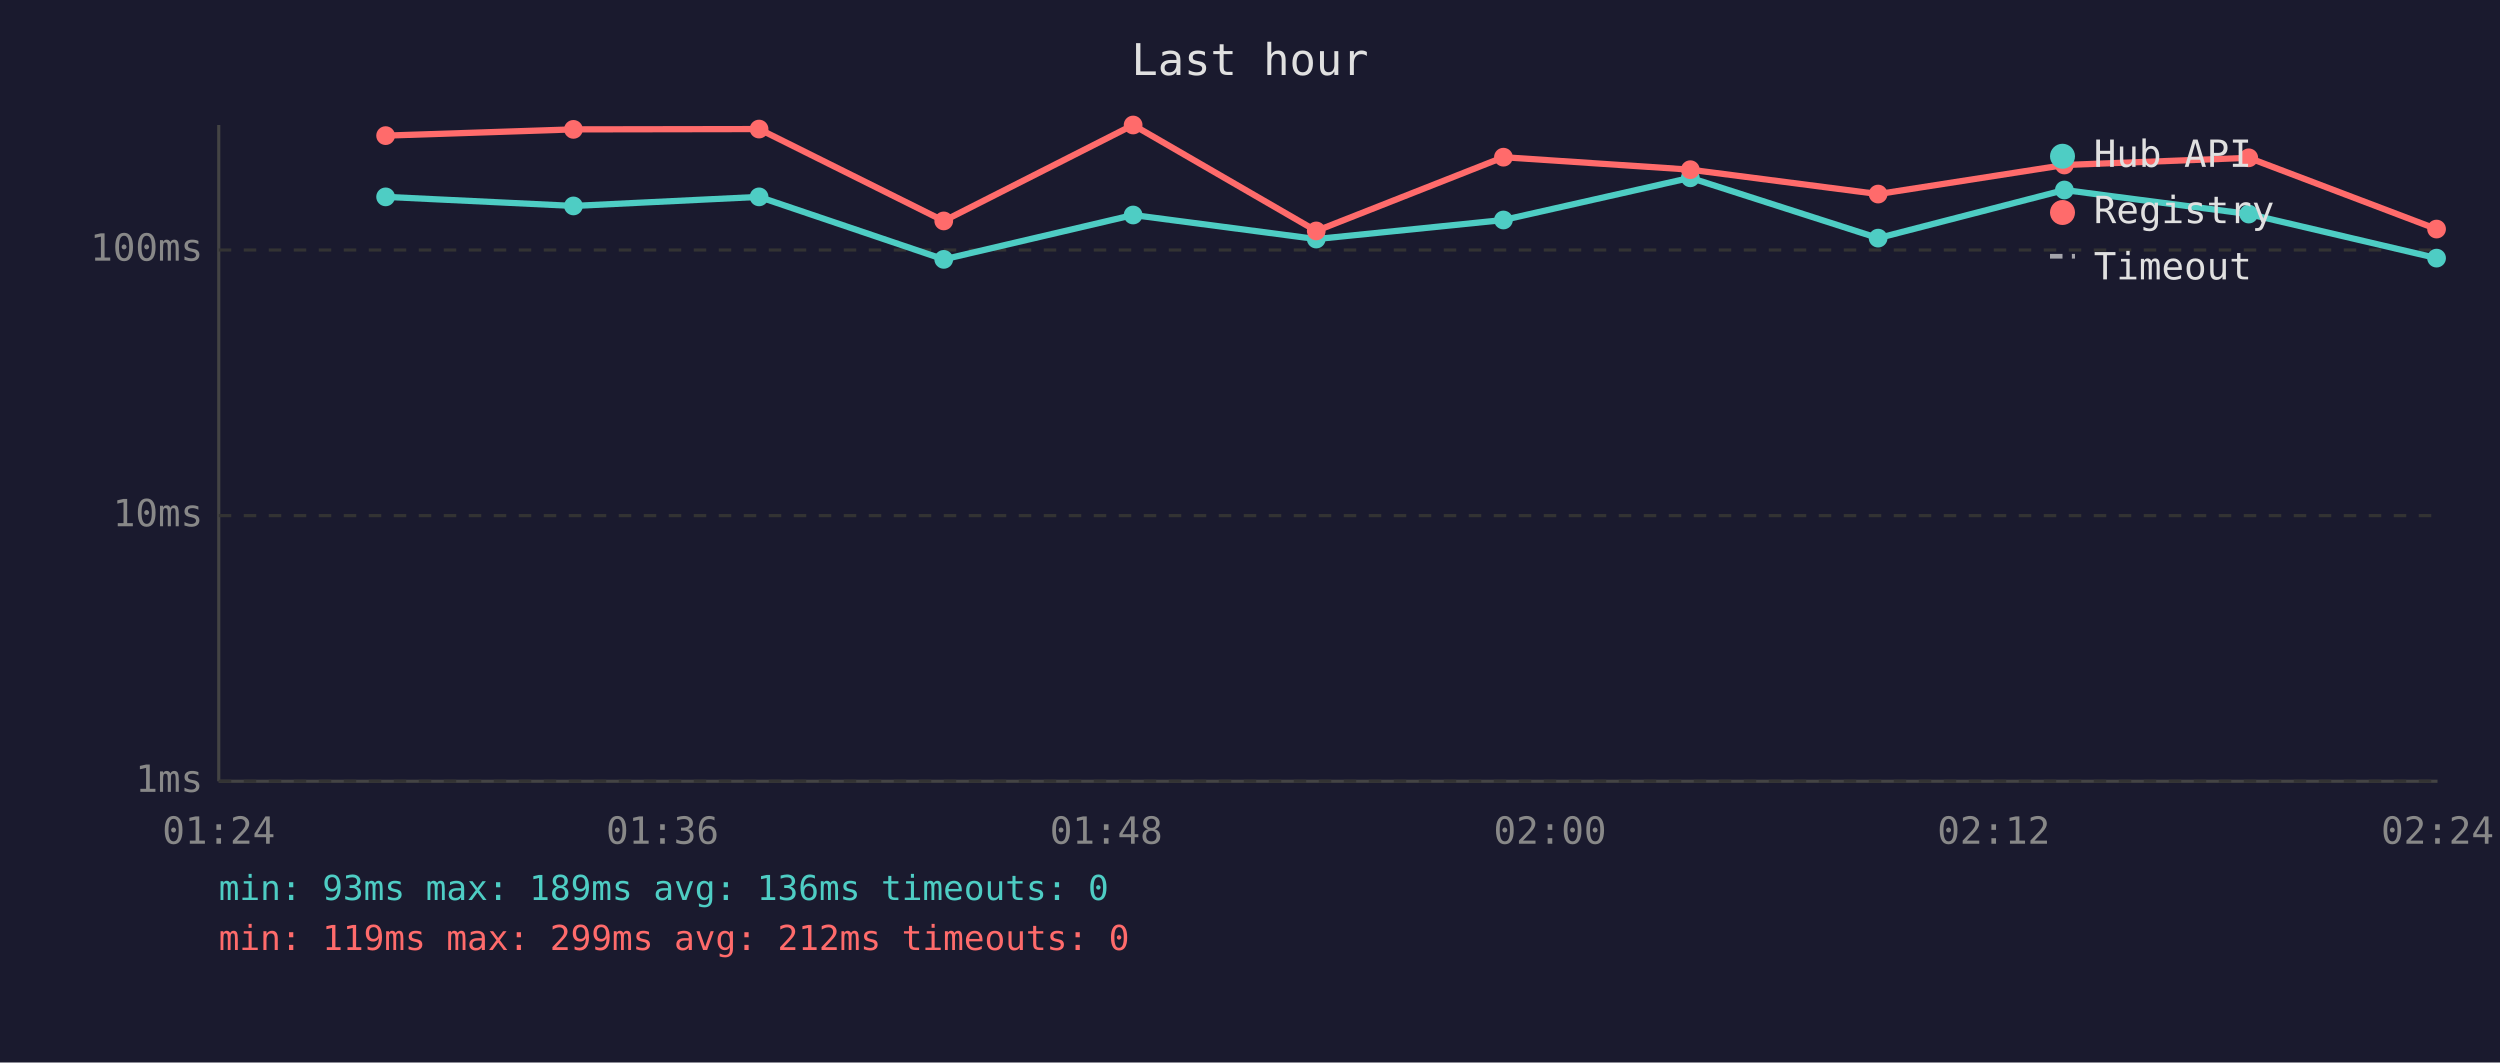
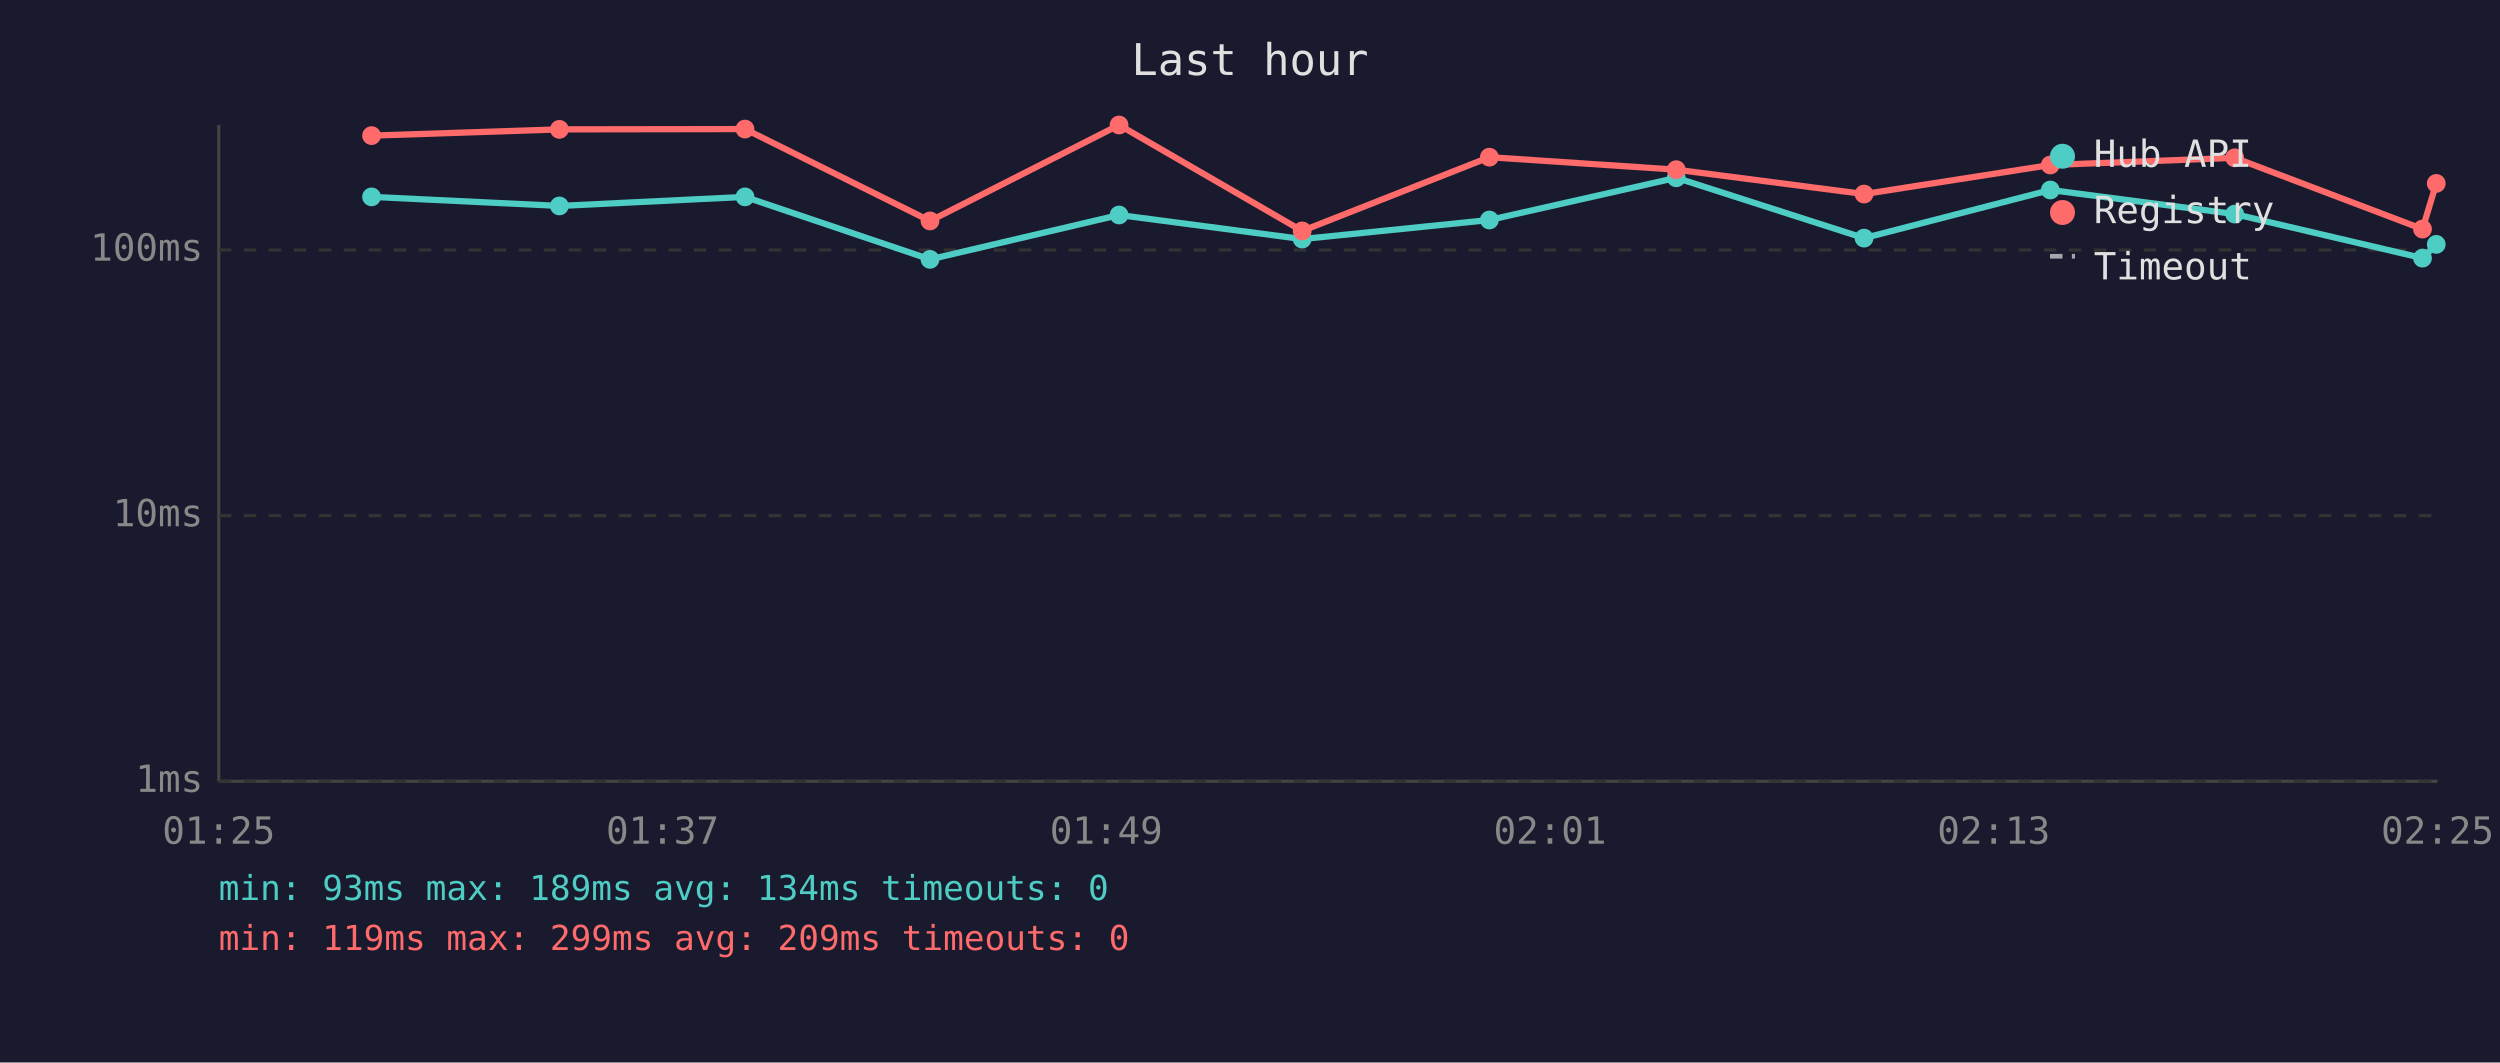
<svg xmlns="http://www.w3.org/2000/svg" viewBox="0 0 800 340" font-family="monospace" font-size="12">
  <rect width="800" height="340" fill="#1a1a2e" />
  <text x="400" y="24" fill="#e0e0e0" font-size="14" text-anchor="middle">Last hour</text>
  <line x1="70" y1="40" x2="70" y2="250" stroke="#444" stroke-width="1" />
  <line x1="70" y1="250" x2="780" y2="250" stroke="#444" stroke-width="1" />
  <line x1="70" y1="250" x2="780" y2="250" stroke="#333" stroke-width="1" stroke-dasharray="4" />
  <text x="65" y="250" fill="#888" text-anchor="end" dominant-baseline="middle">1ms</text>
  <line x1="70" y1="165" x2="780" y2="165" stroke="#333" stroke-width="1" stroke-dasharray="4" />
  <text x="65" y="165" fill="#888" text-anchor="end" dominant-baseline="middle">10ms</text>
  <line x1="70" y1="80" x2="780" y2="80" stroke="#333" stroke-width="1" stroke-dasharray="4" />
  <text x="65" y="80" fill="#888" text-anchor="end" dominant-baseline="middle">100ms</text>
-   <text x="70" y="270" fill="#888" text-anchor="middle">01:24</text>
-   <text x="212" y="270" fill="#888" text-anchor="middle">01:36</text>
-   <text x="354" y="270" fill="#888" text-anchor="middle">01:48</text>
-   <text x="496" y="270" fill="#888" text-anchor="middle">02:00</text>
-   <text x="638" y="270" fill="#888" text-anchor="middle">02:12</text>
-   <text x="780" y="270" fill="#888" text-anchor="middle">02:24</text>
-   <polyline points="123.4,63.0 183.5,65.9 242.9,63.0 302.0,83.0 362.6,68.8 421.2,76.5 481.1,70.4 540.9,56.9 601.0,76.2 660.6,60.8 719.6,68.5 779.7,82.6" fill="none" stroke="#4ecdc4" stroke-width="2" opacity="1" />
-   <circle cx="123.4" cy="63.0" r="3" fill="#4ecdc4" />
-   <circle cx="183.5" cy="65.9" r="3" fill="#4ecdc4" />
-   <circle cx="242.9" cy="63.0" r="3" fill="#4ecdc4" />
-   <circle cx="302.0" cy="83.0" r="3" fill="#4ecdc4" />
-   <circle cx="362.6" cy="68.8" r="3" fill="#4ecdc4" />
-   <circle cx="421.2" cy="76.5" r="3" fill="#4ecdc4" />
-   <circle cx="481.1" cy="70.4" r="3" fill="#4ecdc4" />
-   <circle cx="540.9" cy="56.9" r="3" fill="#4ecdc4" />
-   <circle cx="601.0" cy="76.2" r="3" fill="#4ecdc4" />
-   <circle cx="660.6" cy="60.8" r="3" fill="#4ecdc4" />
-   <circle cx="719.6" cy="68.5" r="3" fill="#4ecdc4" />
-   <circle cx="779.7" cy="82.6" r="3" fill="#4ecdc4" />
-   <polyline points="123.4,43.4 183.5,41.4 242.9,41.3 302.0,70.7 362.6,40.0 421.2,73.9 481.1,50.3 540.9,54.3 601.0,62.1 660.6,52.8 719.6,50.5 779.7,73.3" fill="none" stroke="#ff6b6b" stroke-width="2" opacity="1" />
-   <circle cx="123.4" cy="43.4" r="3" fill="#ff6b6b" />
-   <circle cx="183.5" cy="41.4" r="3" fill="#ff6b6b" />
-   <circle cx="242.9" cy="41.3" r="3" fill="#ff6b6b" />
-   <circle cx="302.0" cy="70.7" r="3" fill="#ff6b6b" />
-   <circle cx="362.6" cy="40.0" r="3" fill="#ff6b6b" />
-   <circle cx="421.2" cy="73.9" r="3" fill="#ff6b6b" />
-   <circle cx="481.1" cy="50.3" r="3" fill="#ff6b6b" />
-   <circle cx="540.9" cy="54.3" r="3" fill="#ff6b6b" />
-   <circle cx="601.0" cy="62.1" r="3" fill="#ff6b6b" />
-   <circle cx="660.6" cy="52.8" r="3" fill="#ff6b6b" />
-   <circle cx="719.6" cy="50.5" r="3" fill="#ff6b6b" />
-   <circle cx="779.7" cy="73.3" r="3" fill="#ff6b6b" />
+   <text x="70" y="270" fill="#888" text-anchor="middle">01:25</text>
+   <text x="212" y="270" fill="#888" text-anchor="middle">01:37</text>
+   <text x="354" y="270" fill="#888" text-anchor="middle">01:49</text>
+   <text x="496" y="270" fill="#888" text-anchor="middle">02:01</text>
+   <text x="638" y="270" fill="#888" text-anchor="middle">02:13</text>
+   <text x="780" y="270" fill="#888" text-anchor="middle">02:25</text>
+   <polyline points="118.9,63.0 179.0,65.9 238.4,63.0 297.6,83.0 358.1,68.8 416.7,76.5 476.6,70.4 536.4,56.9 596.5,76.2 656.1,60.8 715.1,68.5 775.2,82.6 779.6,78.2" fill="none" stroke="#4ecdc4" stroke-width="2" opacity="1" />
+   <circle cx="118.9" cy="63.0" r="3" fill="#4ecdc4" />
+   <circle cx="179.0" cy="65.9" r="3" fill="#4ecdc4" />
+   <circle cx="238.4" cy="63.0" r="3" fill="#4ecdc4" />
+   <circle cx="297.6" cy="83.0" r="3" fill="#4ecdc4" />
+   <circle cx="358.1" cy="68.8" r="3" fill="#4ecdc4" />
+   <circle cx="416.7" cy="76.5" r="3" fill="#4ecdc4" />
+   <circle cx="476.6" cy="70.4" r="3" fill="#4ecdc4" />
+   <circle cx="536.4" cy="56.9" r="3" fill="#4ecdc4" />
+   <circle cx="596.5" cy="76.2" r="3" fill="#4ecdc4" />
+   <circle cx="656.1" cy="60.8" r="3" fill="#4ecdc4" />
+   <circle cx="715.1" cy="68.5" r="3" fill="#4ecdc4" />
+   <circle cx="775.2" cy="82.6" r="3" fill="#4ecdc4" />
+   <circle cx="779.6" cy="78.2" r="3" fill="#4ecdc4" />
+   <polyline points="118.9,43.4 179.0,41.4 238.4,41.3 297.6,70.7 358.1,40.0 416.7,73.9 476.6,50.3 536.4,54.3 596.5,62.1 656.1,52.8 715.1,50.5 775.2,73.3 779.6,58.7" fill="none" stroke="#ff6b6b" stroke-width="2" opacity="1" />
+   <circle cx="118.9" cy="43.4" r="3" fill="#ff6b6b" />
+   <circle cx="179.0" cy="41.4" r="3" fill="#ff6b6b" />
+   <circle cx="238.4" cy="41.3" r="3" fill="#ff6b6b" />
+   <circle cx="297.6" cy="70.7" r="3" fill="#ff6b6b" />
+   <circle cx="358.1" cy="40.0" r="3" fill="#ff6b6b" />
+   <circle cx="416.7" cy="73.9" r="3" fill="#ff6b6b" />
+   <circle cx="476.6" cy="50.3" r="3" fill="#ff6b6b" />
+   <circle cx="536.4" cy="54.3" r="3" fill="#ff6b6b" />
+   <circle cx="596.5" cy="62.1" r="3" fill="#ff6b6b" />
+   <circle cx="656.1" cy="52.8" r="3" fill="#ff6b6b" />
+   <circle cx="715.1" cy="50.5" r="3" fill="#ff6b6b" />
+   <circle cx="775.2" cy="73.3" r="3" fill="#ff6b6b" />
+   <circle cx="779.6" cy="58.7" r="3" fill="#ff6b6b" />
  <circle cx="660" cy="50" r="4" fill="#4ecdc4" />
  <text x="670" y="50" fill="#e0e0e0" dominant-baseline="middle">Hub API</text>
  <circle cx="660" cy="68" r="4" fill="#ff6b6b" />
  <text x="670" y="68" fill="#e0e0e0" dominant-baseline="middle">Registry</text>
  <line x1="656" y1="82" x2="664" y2="82" stroke="#e0e0e0" stroke-width="1.5" stroke-dasharray="4,3" opacity="0.7" />
  <text x="670" y="86" fill="#e0e0e0" dominant-baseline="middle">Timeout</text>
-   <text x="70" y="288" fill="#4ecdc4" font-size="11">min: 93ms  max: 189ms  avg: 136ms  timeouts: 0</text>
-   <text x="70" y="304" fill="#ff6b6b" font-size="11">min: 119ms  max: 299ms  avg: 212ms  timeouts: 0</text>
+   <text x="70" y="288" fill="#4ecdc4" font-size="11">min: 93ms  max: 189ms  avg: 134ms  timeouts: 0</text>
+   <text x="70" y="304" fill="#ff6b6b" font-size="11">min: 119ms  max: 299ms  avg: 209ms  timeouts: 0</text>
</svg>
